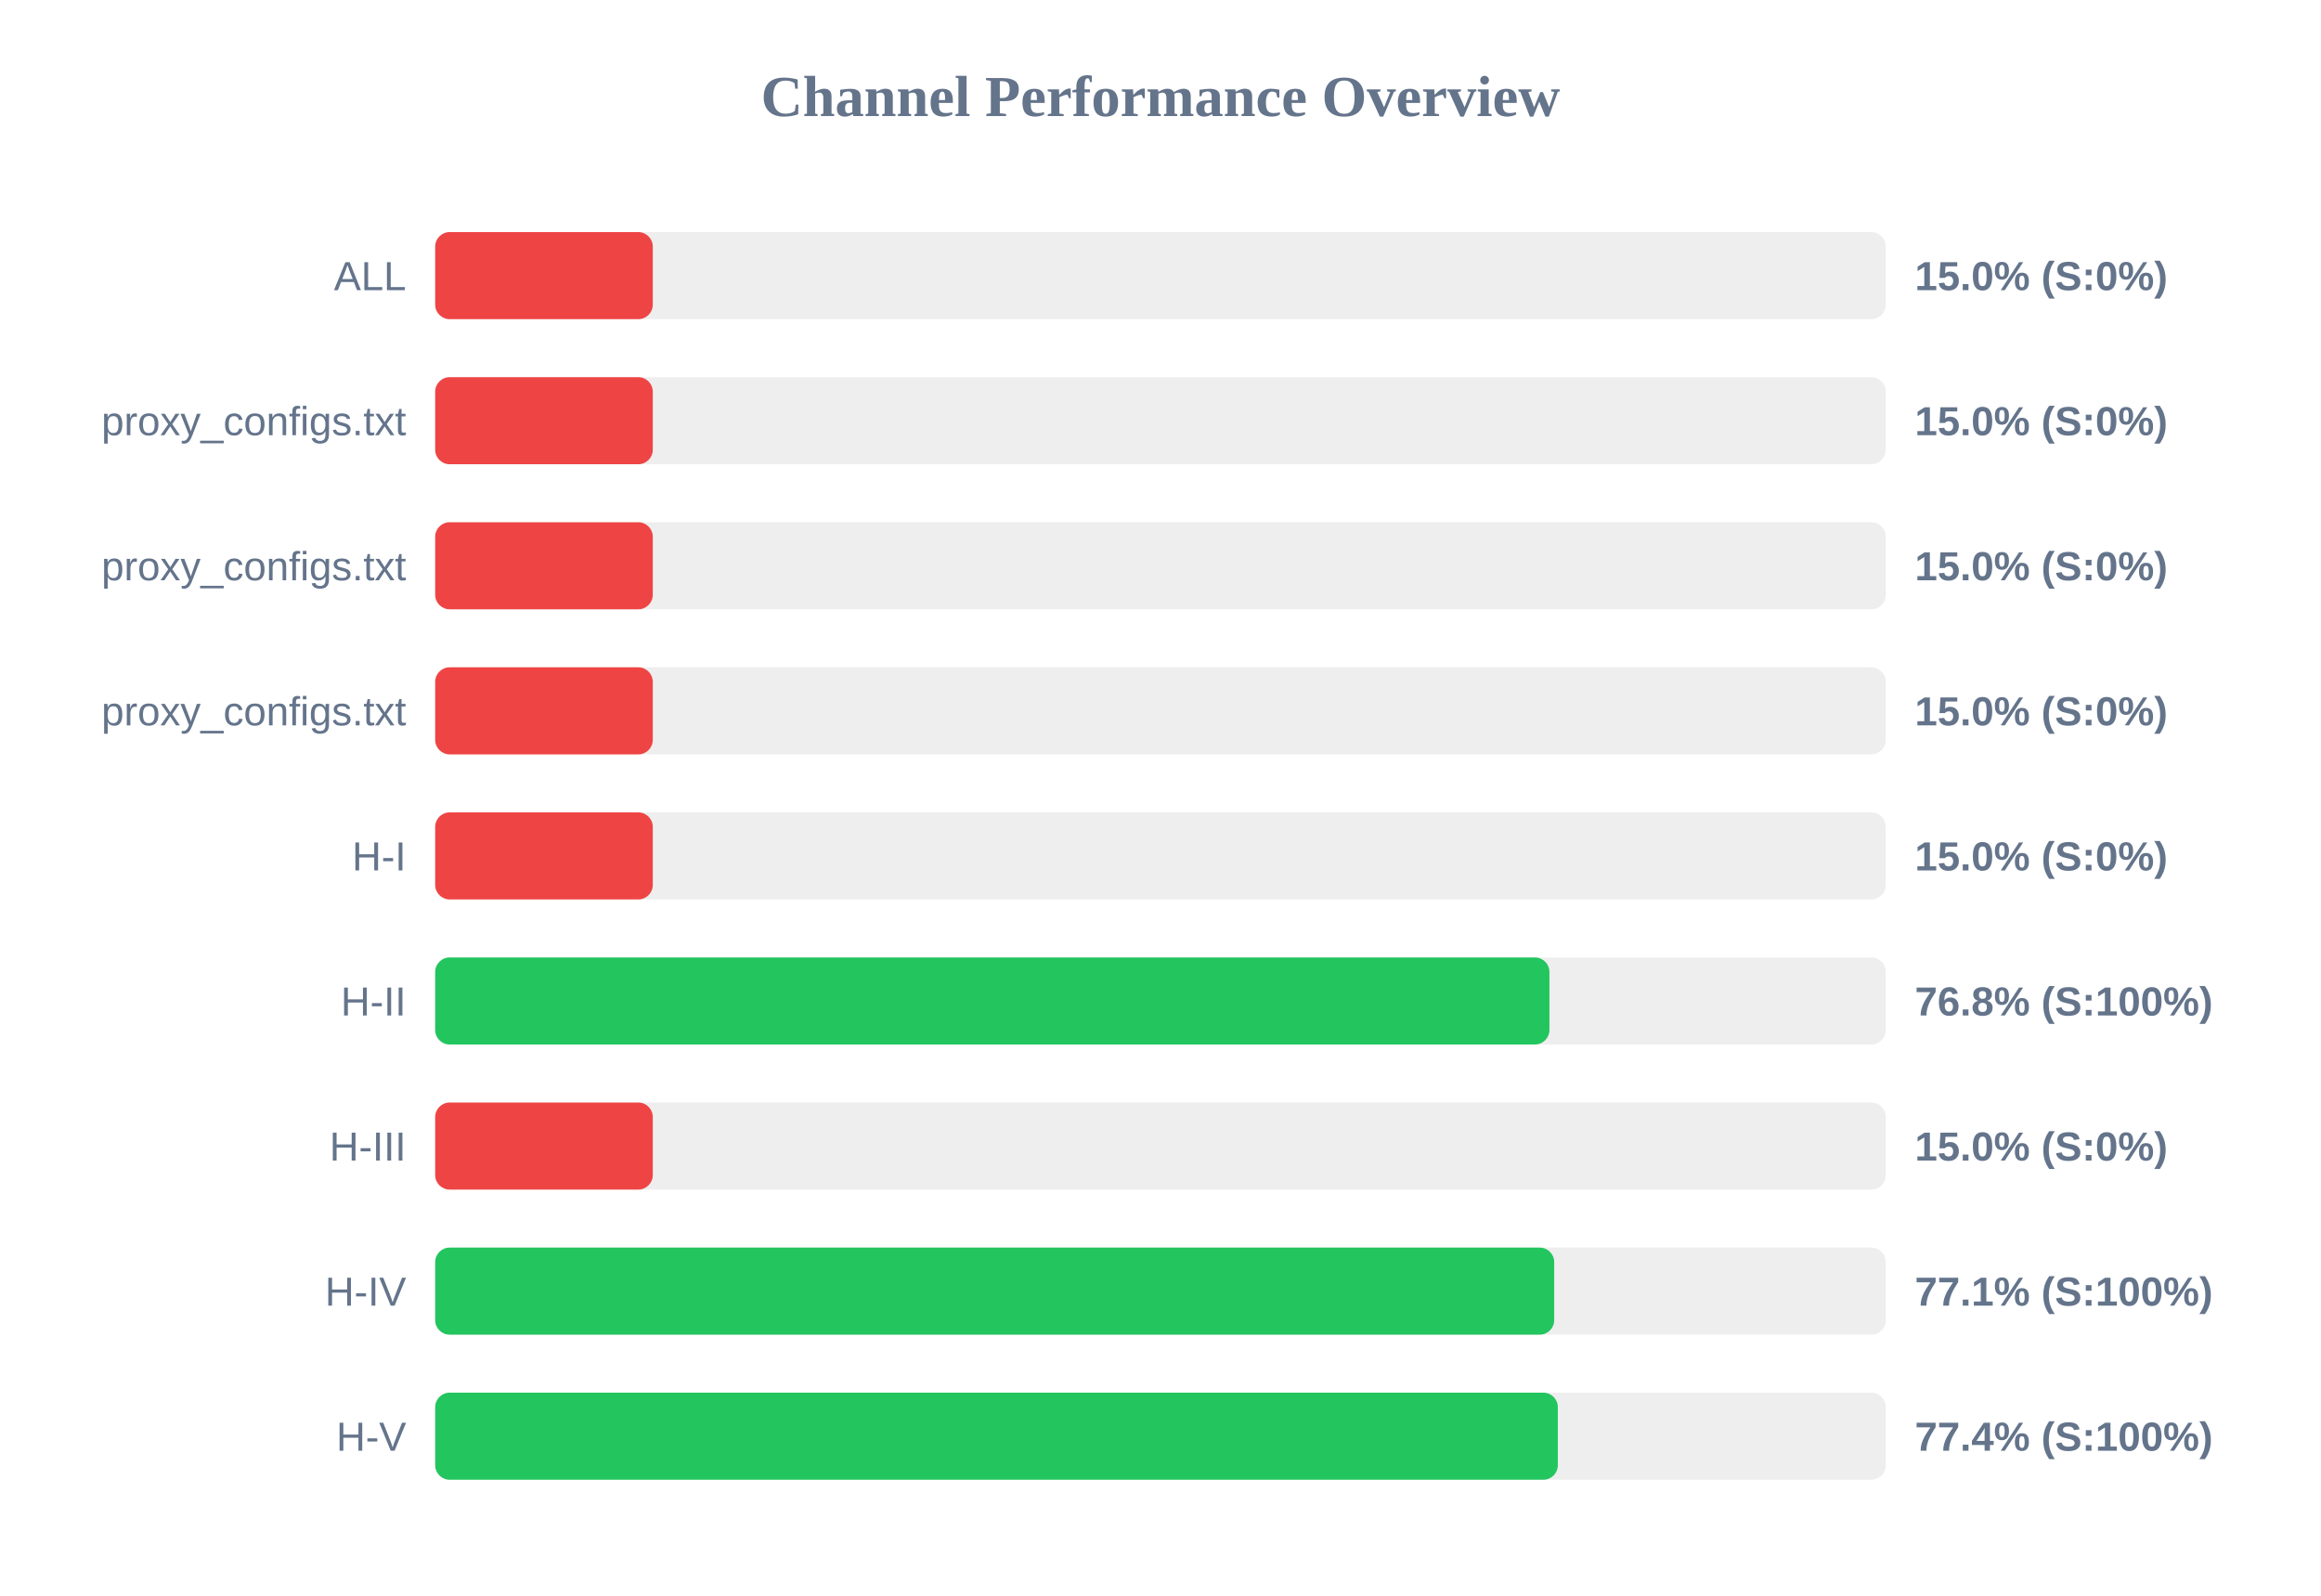
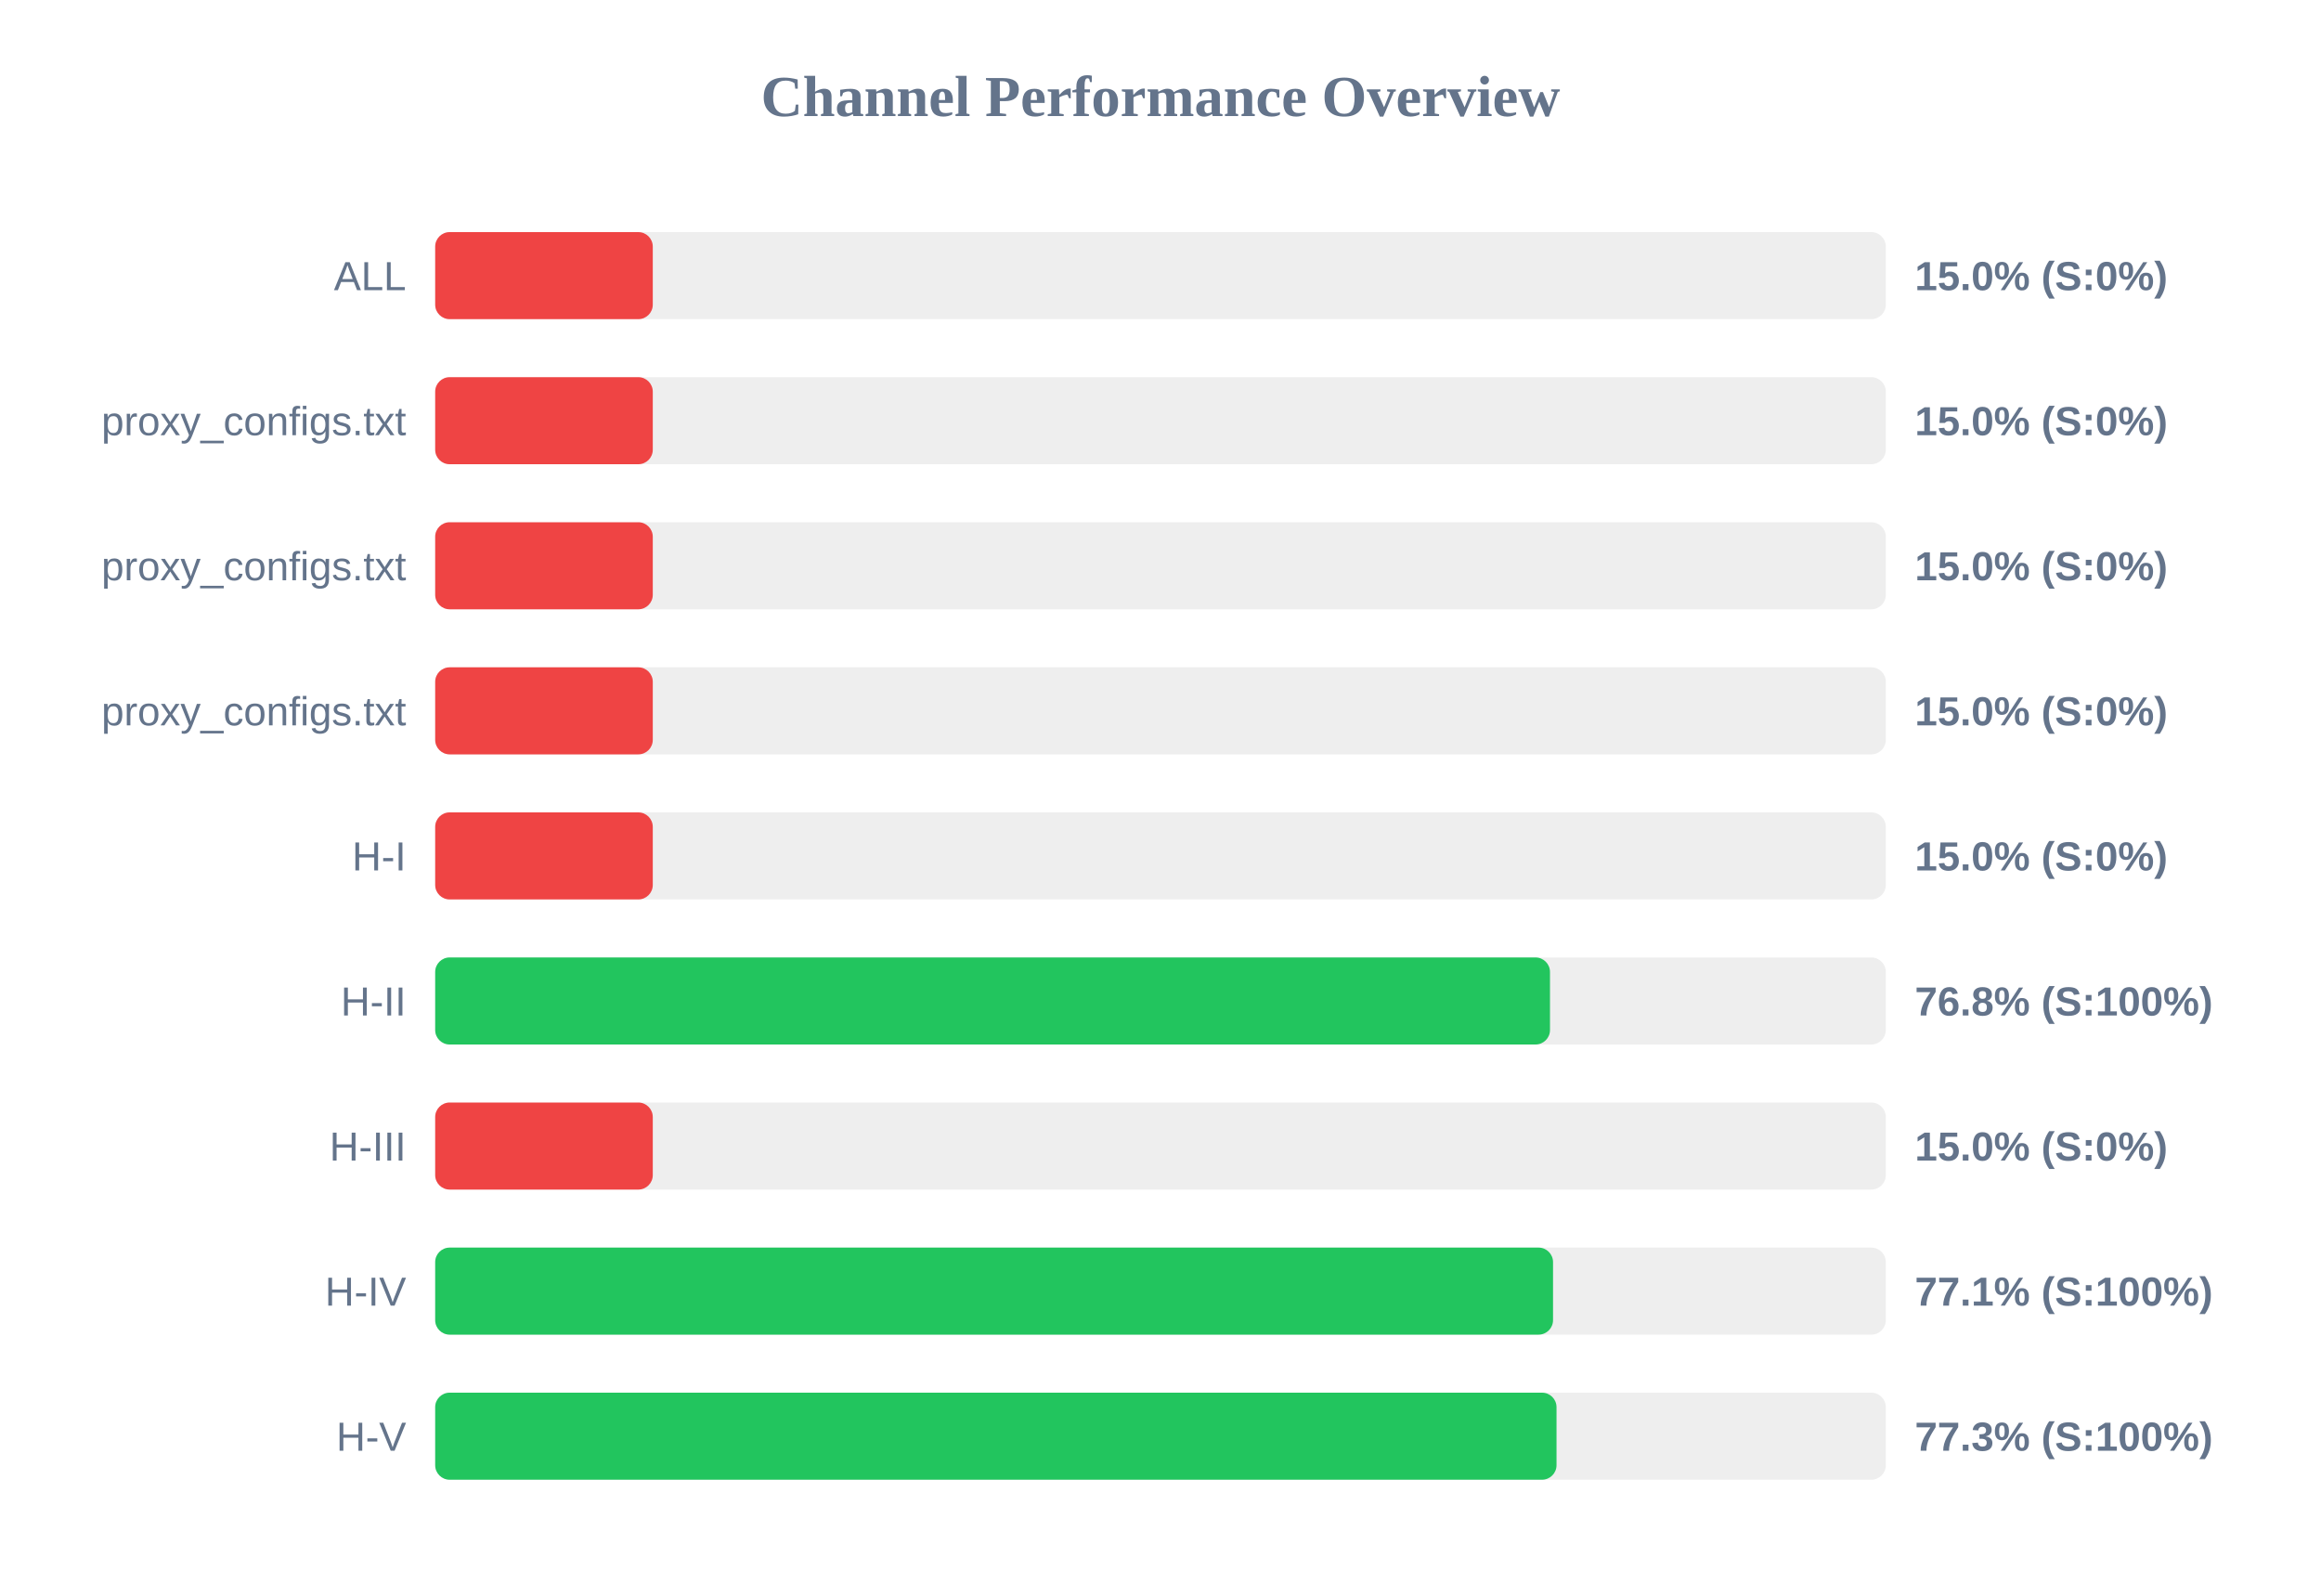
<svg xmlns="http://www.w3.org/2000/svg" width="800" height="550" version="1.1">
  <style>
        .row { font: 14px Arial; fill: #64748b; }
        .score { font: bold 14px Arial; fill: #64748b; }
    </style>
  <text x="400" y="40" text-anchor="middle" font-size="20px" font-weight="bold" fill="#64748b">Channel Performance Overview</text>
  <rect x="150" y="80" width="500" height="30" fill="#eee" rx="5" />
  <rect x="150" y="80" width="75.0" height="30" fill="#ef4444" rx="5" />
  <text x="140" y="100" text-anchor="end" class="row">ALL</text>
  <text x="660" y="100" text-anchor="start" class="score">15.0% (S:0%)</text>
  <rect x="150" y="130" width="500" height="30" fill="#eee" rx="5" />
  <rect x="150" y="130" width="75.0" height="30" fill="#ef4444" rx="5" />
  <text x="140" y="150" text-anchor="end" class="row">proxy_configs.txt</text>
  <text x="660" y="150" text-anchor="start" class="score">15.0% (S:0%)</text>
  <rect x="150" y="180" width="500" height="30" fill="#eee" rx="5" />
  <rect x="150" y="180" width="75.0" height="30" fill="#ef4444" rx="5" />
  <text x="140" y="200" text-anchor="end" class="row">proxy_configs.txt</text>
  <text x="660" y="200" text-anchor="start" class="score">15.0% (S:0%)</text>
  <rect x="150" y="230" width="500" height="30" fill="#eee" rx="5" />
  <rect x="150" y="230" width="75.0" height="30" fill="#ef4444" rx="5" />
  <text x="140" y="250" text-anchor="end" class="row">proxy_configs.txt</text>
  <text x="660" y="250" text-anchor="start" class="score">15.0% (S:0%)</text>
  <rect x="150" y="280" width="500" height="30" fill="#eee" rx="5" />
  <rect x="150" y="280" width="75.0" height="30" fill="#ef4444" rx="5" />
  <text x="140" y="300" text-anchor="end" class="row">H-I</text>
  <text x="660" y="300" text-anchor="start" class="score">15.0% (S:0%)</text>
  <rect x="150" y="330" width="500" height="30" fill="#eee" rx="5" />
-   <rect x="150" y="330" width="384.05" height="30" fill="#22c55e" rx="5" />
+   <rect x="150" y="330" width="384.25" height="30" fill="#22c55e" rx="5" />
  <text x="140" y="350" text-anchor="end" class="row">H-II</text>
  <text x="660" y="350" text-anchor="start" class="score">76.8% (S:100%)</text>
  <rect x="150" y="380" width="500" height="30" fill="#eee" rx="5" />
  <rect x="150" y="380" width="75.0" height="30" fill="#ef4444" rx="5" />
  <text x="140" y="400" text-anchor="end" class="row">H-III</text>
  <text x="660" y="400" text-anchor="start" class="score">15.0% (S:0%)</text>
  <rect x="150" y="430" width="500" height="30" fill="#eee" rx="5" />
-   <rect x="150" y="430" width="385.7" height="30" fill="#22c55e" rx="5" />
+   <rect x="150" y="430" width="385.3" height="30" fill="#22c55e" rx="5" />
  <text x="140" y="450" text-anchor="end" class="row">H-IV</text>
  <text x="660" y="450" text-anchor="start" class="score">77.1% (S:100%)</text>
  <rect x="150" y="480" width="500" height="30" fill="#eee" rx="5" />
-   <rect x="150" y="480" width="386.95" height="30" fill="#22c55e" rx="5" />
+   <rect x="150" y="480" width="386.5" height="30" fill="#22c55e" rx="5" />
  <text x="140" y="500" text-anchor="end" class="row">H-V</text>
-   <text x="660" y="500" text-anchor="start" class="score">77.4% (S:100%)</text>
+   <text x="660" y="500" text-anchor="start" class="score">77.3% (S:100%)</text>
</svg>
